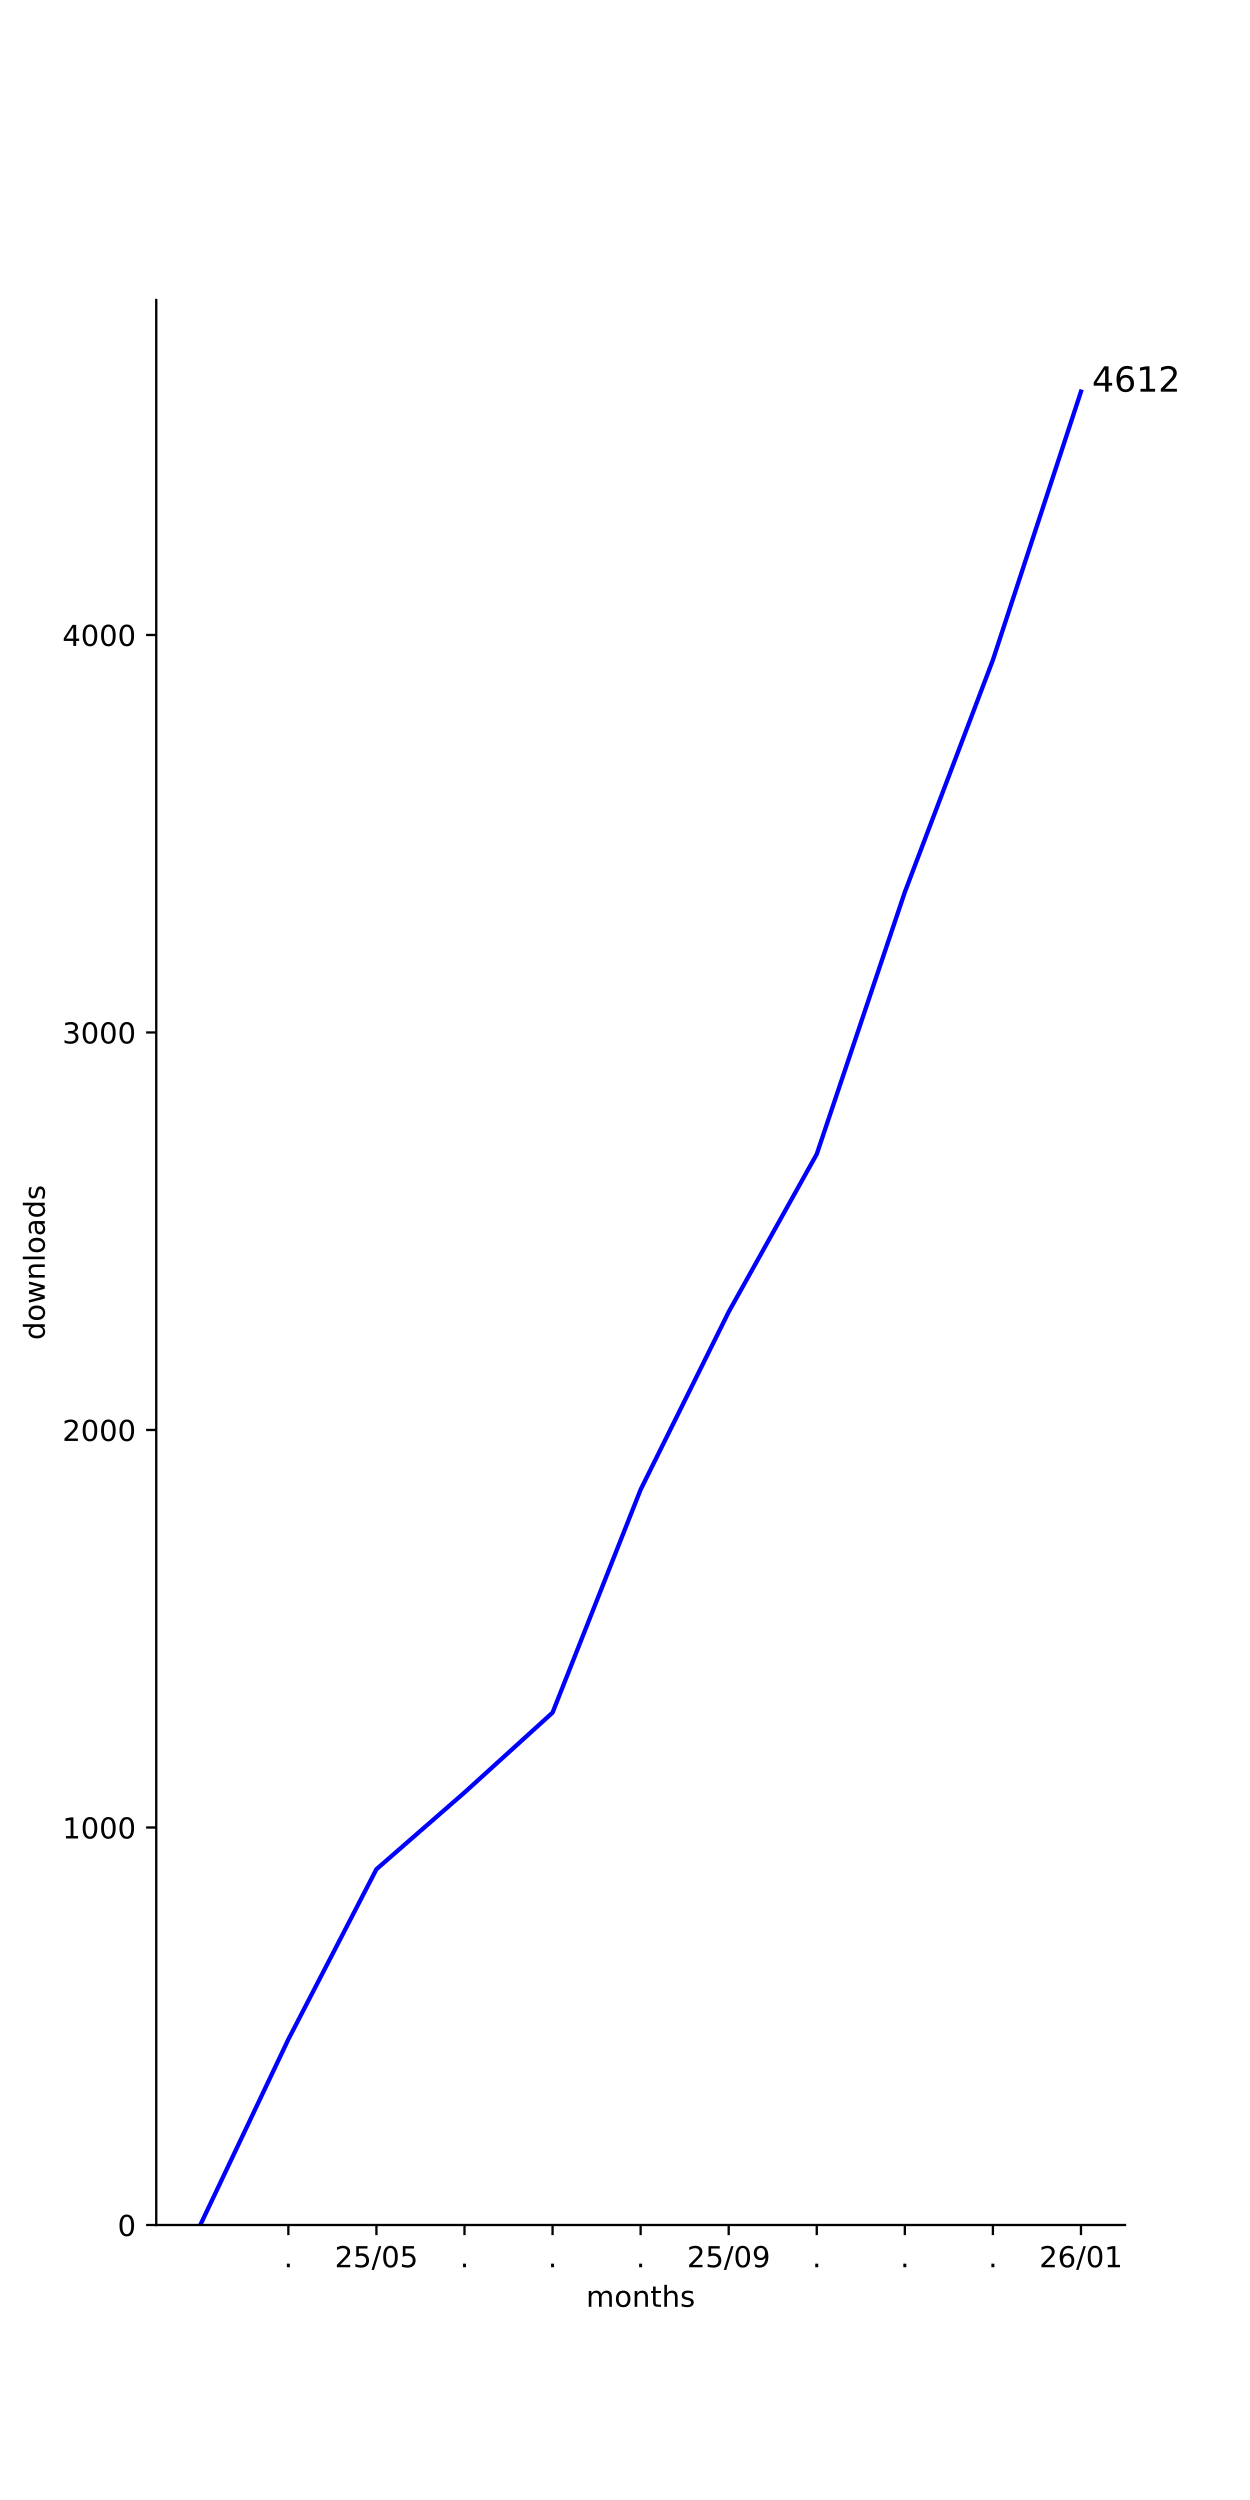
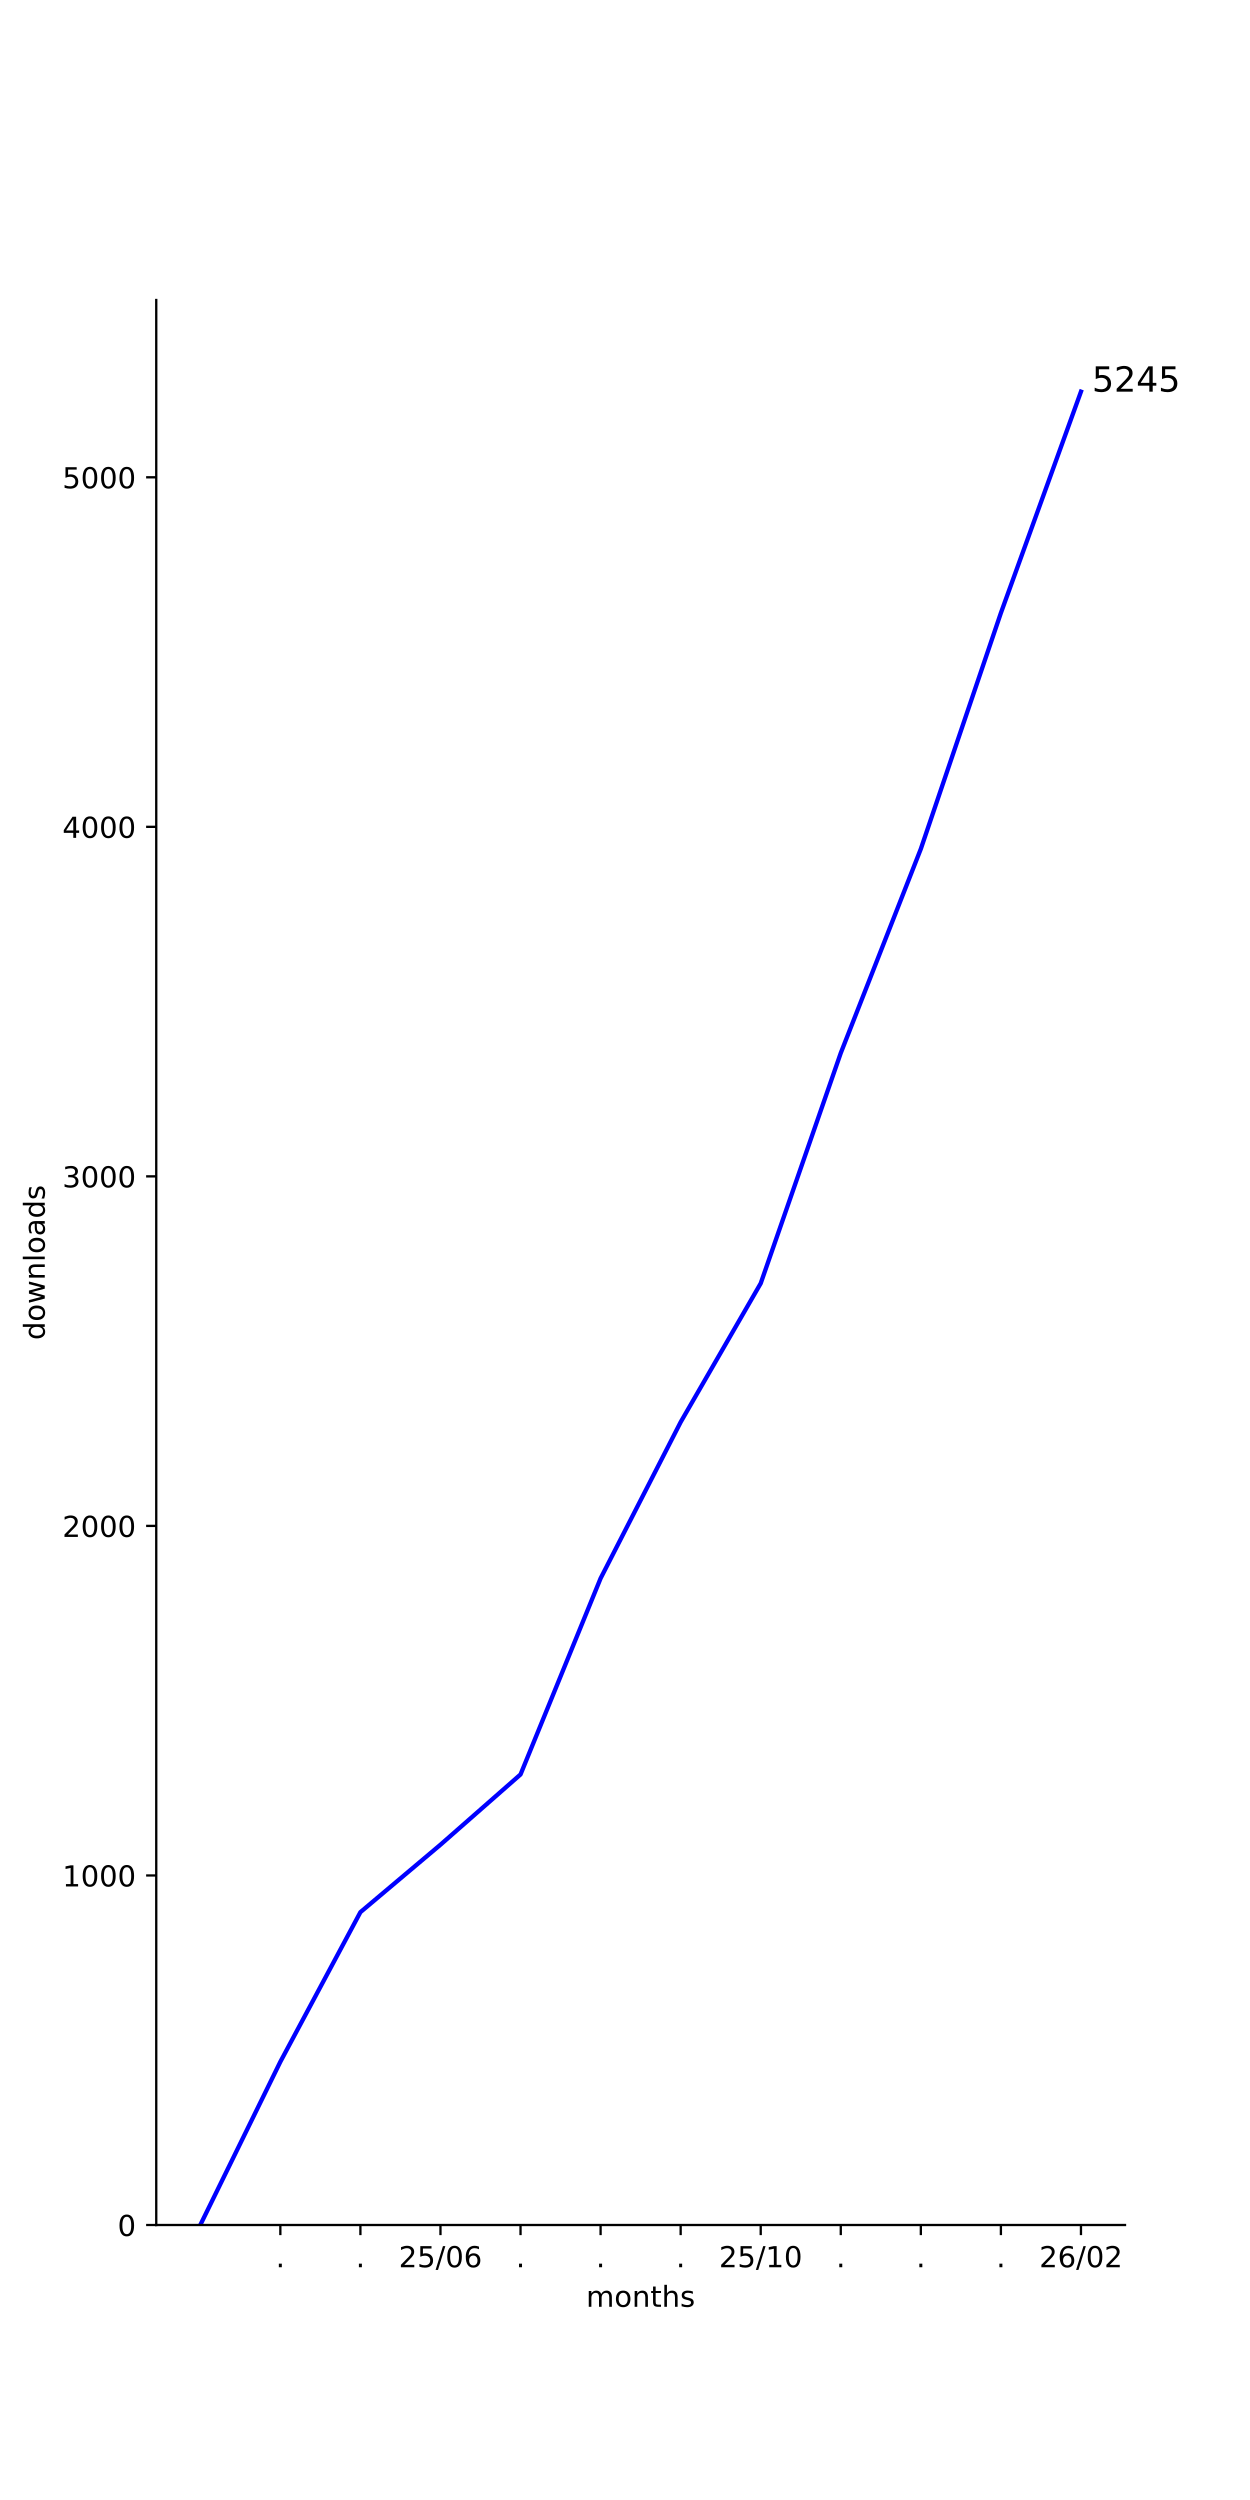
<svg xmlns="http://www.w3.org/2000/svg" xmlns:xlink="http://www.w3.org/1999/xlink" width="432pt" height="864pt" viewBox="0 0 432 864" version="1.1">
  <defs>
    <style type="text/css">*{stroke-linejoin: round; stroke-linecap: butt}</style>
  </defs>
  <g id="figure_1">
    <g id="patch_1">
      <path d="M 0 864  L 432 864  L 432 0  L 0 0  z " style="fill: #ffffff" />
    </g>
    <g id="axes_1">
      <g id="patch_2">
        <path d="M 54 768.96  L 388.8 768.96  L 388.8 103.68  L 54 103.68  z " style="fill: #ffffff" />
      </g>
      <g id="matplotlib.axis_1">
        <g id="xtick_1">
          <g id="line2d_1">
            <defs>
-               <path id="m3b883067ee" d="M 0 0  L 0 3.5  " style="stroke: #000000; stroke-width: 0.8" />
+               <path id="m0b9761e33d" d="M 0 0  L 0 3.5  " style="stroke: #000000; stroke-width: 0.8" />
            </defs>
            <g>
-               <use xlink:href="#m3b883067ee" x="99.655" y="768.96" style="stroke: #000000; stroke-width: 0.8" />
+               <use xlink:href="#m0b9761e33d" x="96.888" y="768.96" style="stroke: #000000; stroke-width: 0.8" />
            </g>
          </g>
          <g id="text_1">
-             <g transform="translate(98.06548 783.5584) scale(0.1 -0.1)">
+             <g transform="translate(95.29854 783.5584) scale(0.1 -0.1)">
              <defs>
                <path id="DejaVuSans-2e" d="M 684 794  L 1344 794  L 1344 0  L 684 0  L 684 794  z " transform="scale(0.015625)" />
              </defs>
              <use xlink:href="#DejaVuSans-2e" />
            </g>
          </g>
        </g>
        <g id="xtick_2">
          <g id="line2d_2">
            <g>
-               <use xlink:href="#m3b883067ee" x="130.091" y="768.96" style="stroke: #000000; stroke-width: 0.8" />
+               <use xlink:href="#m0b9761e33d" x="124.557" y="768.96" style="stroke: #000000; stroke-width: 0.8" />
            </g>
          </g>
          <g id="text_2">
-             <g transform="translate(115.6815 783.5584) scale(0.1 -0.1)">
+             <g transform="translate(122.968 783.5584) scale(0.1 -0.1)">
+               <use xlink:href="#DejaVuSans-2e" />
+             </g>
+           </g>
+         </g>
+         <g id="xtick_3">
+           <g id="line2d_3">
+             <g>
+               <use xlink:href="#m0b9761e33d" x="152.226" y="768.96" style="stroke: #000000; stroke-width: 0.8" />
+             </g>
+           </g>
+           <g id="text_3">
+             <g transform="translate(137.8171 783.5584) scale(0.1 -0.1)">
              <defs>
                <path id="DejaVuSans-32" d="M 1228 531  L 3431 531  L 3431 0  L 469 0  L 469 531  Q 828 903 1448 1529  Q 2069 2156 2228 2338  Q 2531 2678 2651 2914  Q 2772 3150 2772 3378  Q 2772 3750 2511 3984  Q 2250 4219 1831 4219  Q 1534 4219 1204 4116  Q 875 4013 500 3803  L 500 4441  Q 881 4594 1212 4672  Q 1544 4750 1819 4750  Q 2544 4750 2975 4387  Q 3406 4025 3406 3419  Q 3406 3131 3298 2873  Q 3191 2616 2906 2266  Q 2828 2175 2409 1742  Q 1991 1309 1228 531  z " transform="scale(0.015625)" />
                <path id="DejaVuSans-35" d="M 691 4666  L 3169 4666  L 3169 4134  L 1269 4134  L 1269 2991  Q 1406 3038 1543 3061  Q 1681 3084 1819 3084  Q 2600 3084 3056 2656  Q 3513 2228 3513 1497  Q 3513 744 3044 326  Q 2575 -91 1722 -91  Q 1428 -91 1123 -41  Q 819 9 494 109  L 494 744  Q 775 591 1075 516  Q 1375 441 1709 441  Q 2250 441 2565 725  Q 2881 1009 2881 1497  Q 2881 1984 2565 2268  Q 2250 2553 1709 2553  Q 1456 2553 1204 2497  Q 953 2441 691 2322  L 691 4666  z " transform="scale(0.015625)" />
                <path id="DejaVuSans-2f" d="M 1625 4666  L 2156 4666  L 531 -594  L 0 -594  L 1625 4666  z " transform="scale(0.015625)" />
                <path id="DejaVuSans-30" d="M 2034 4250  Q 1547 4250 1301 3770  Q 1056 3291 1056 2328  Q 1056 1369 1301 889  Q 1547 409 2034 409  Q 2525 409 2770 889  Q 3016 1369 3016 2328  Q 3016 3291 2770 3770  Q 2525 4250 2034 4250  z M 2034 4750  Q 2819 4750 3233 4129  Q 3647 3509 3647 2328  Q 3647 1150 3233 529  Q 2819 -91 2034 -91  Q 1250 -91 836 529  Q 422 1150 422 2328  Q 422 3509 836 4129  Q 1250 4750 2034 4750  z " transform="scale(0.015625)" />
+                 <path id="DejaVuSans-36" d="M 2113 2584  Q 1688 2584 1439 2293  Q 1191 2003 1191 1497  Q 1191 994 1439 701  Q 1688 409 2113 409  Q 2538 409 2786 701  Q 3034 994 3034 1497  Q 3034 2003 2786 2293  Q 2538 2584 2113 2584  z M 3366 4563  L 3366 3988  Q 3128 4100 2886 4159  Q 2644 4219 2406 4219  Q 1781 4219 1451 3797  Q 1122 3375 1075 2522  Q 1259 2794 1537 2939  Q 1816 3084 2150 3084  Q 2853 3084 3261 2657  Q 3669 2231 3669 1497  Q 3669 778 3244 343  Q 2819 -91 2113 -91  Q 1303 -91 875 529  Q 447 1150 447 2328  Q 447 3434 972 4092  Q 1497 4750 2381 4750  Q 2619 4750 2861 4703  Q 3103 4656 3366 4563  z " transform="scale(0.015625)" />
              </defs>
              <use xlink:href="#DejaVuSans-32" />
              <use xlink:href="#DejaVuSans-35" x="63.623" />
              <use xlink:href="#DejaVuSans-2f" x="127.246" />
              <use xlink:href="#DejaVuSans-30" x="160.938" />
-               <use xlink:href="#DejaVuSans-35" x="224.561" />
-             </g>
-           </g>
-         </g>
-         <g id="xtick_3">
-           <g id="line2d_3">
-             <g>
-               <use xlink:href="#m3b883067ee" x="160.527" y="768.96" style="stroke: #000000; stroke-width: 0.8" />
-             </g>
-           </g>
-           <g id="text_3">
-             <g transform="translate(158.9382 783.5584) scale(0.1 -0.1)">
-               <use xlink:href="#DejaVuSans-2e" />
+               <use xlink:href="#DejaVuSans-36" x="224.561" />
            </g>
          </g>
        </g>
        <g id="xtick_4">
          <g id="line2d_4">
            <g>
-               <use xlink:href="#m3b883067ee" x="190.964" y="768.96" style="stroke: #000000; stroke-width: 0.8" />
+               <use xlink:href="#m0b9761e33d" x="179.896" y="768.96" style="stroke: #000000; stroke-width: 0.8" />
            </g>
          </g>
          <g id="text_4">
-             <g transform="translate(189.3746 783.5584) scale(0.1 -0.1)">
+             <g transform="translate(178.3068 783.5584) scale(0.1 -0.1)">
              <use xlink:href="#DejaVuSans-2e" />
            </g>
          </g>
        </g>
        <g id="xtick_5">
          <g id="line2d_5">
            <g>
-               <use xlink:href="#m3b883067ee" x="221.4" y="768.96" style="stroke: #000000; stroke-width: 0.8" />
+               <use xlink:href="#m0b9761e33d" x="207.565" y="768.96" style="stroke: #000000; stroke-width: 0.8" />
            </g>
          </g>
          <g id="text_5">
-             <g transform="translate(219.8109 783.5584) scale(0.1 -0.1)">
+             <g transform="translate(205.9762 783.5584) scale(0.1 -0.1)">
              <use xlink:href="#DejaVuSans-2e" />
            </g>
          </g>
        </g>
        <g id="xtick_6">
          <g id="line2d_6">
            <g>
-               <use xlink:href="#m3b883067ee" x="251.836" y="768.96" style="stroke: #000000; stroke-width: 0.8" />
+               <use xlink:href="#m0b9761e33d" x="235.235" y="768.96" style="stroke: #000000; stroke-width: 0.8" />
            </g>
          </g>
          <g id="text_6">
-             <g transform="translate(237.427 783.5584) scale(0.1 -0.1)">
-               <defs>
-                 <path id="DejaVuSans-39" d="M 703 97  L 703 672  Q 941 559 1184 500  Q 1428 441 1663 441  Q 2288 441 2617 861  Q 2947 1281 2994 2138  Q 2813 1869 2534 1725  Q 2256 1581 1919 1581  Q 1219 1581 811 2004  Q 403 2428 403 3163  Q 403 3881 828 4315  Q 1253 4750 1959 4750  Q 2769 4750 3195 4129  Q 3622 3509 3622 2328  Q 3622 1225 3098 567  Q 2575 -91 1691 -91  Q 1453 -91 1209 -44  Q 966 3 703 97  z M 1959 2075  Q 2384 2075 2632 2365  Q 2881 2656 2881 3163  Q 2881 3666 2632 3958  Q 2384 4250 1959 4250  Q 1534 4250 1286 3958  Q 1038 3666 1038 3163  Q 1038 2656 1286 2365  Q 1534 2075 1959 2075  z " transform="scale(0.015625)" />
+             <g transform="translate(233.6456 783.5584) scale(0.1 -0.1)">
+               <use xlink:href="#DejaVuSans-2e" />
+             </g>
+           </g>
+         </g>
+         <g id="xtick_7">
+           <g id="line2d_7">
+             <g>
+               <use xlink:href="#m0b9761e33d" x="262.904" y="768.96" style="stroke: #000000; stroke-width: 0.8" />
+             </g>
+           </g>
+           <g id="text_7">
+             <g transform="translate(248.4948 783.5584) scale(0.1 -0.1)">
+               <defs>
+                 <path id="DejaVuSans-31" d="M 794 531  L 1825 531  L 1825 4091  L 703 3866  L 703 4441  L 1819 4666  L 2450 4666  L 2450 531  L 3481 531  L 3481 0  L 794 0  L 794 531  z " transform="scale(0.015625)" />
              </defs>
              <use xlink:href="#DejaVuSans-32" />
              <use xlink:href="#DejaVuSans-35" x="63.623" />
              <use xlink:href="#DejaVuSans-2f" x="127.246" />
-               <use xlink:href="#DejaVuSans-30" x="160.938" />
-               <use xlink:href="#DejaVuSans-39" x="224.561" />
-             </g>
-           </g>
-         </g>
-         <g id="xtick_7">
-           <g id="line2d_7">
-             <g>
-               <use xlink:href="#m3b883067ee" x="282.273" y="768.96" style="stroke: #000000; stroke-width: 0.8" />
-             </g>
-           </g>
-           <g id="text_7">
-             <g transform="translate(280.6837 783.5584) scale(0.1 -0.1)">
-               <use xlink:href="#DejaVuSans-2e" />
+               <use xlink:href="#DejaVuSans-31" x="160.938" />
+               <use xlink:href="#DejaVuSans-30" x="224.561" />
            </g>
          </g>
        </g>
        <g id="xtick_8">
          <g id="line2d_8">
            <g>
-               <use xlink:href="#m3b883067ee" x="312.709" y="768.96" style="stroke: #000000; stroke-width: 0.8" />
+               <use xlink:href="#m0b9761e33d" x="290.574" y="768.96" style="stroke: #000000; stroke-width: 0.8" />
            </g>
          </g>
          <g id="text_8">
-             <g transform="translate(311.12 783.5584) scale(0.1 -0.1)">
+             <g transform="translate(288.9845 783.5584) scale(0.1 -0.1)">
              <use xlink:href="#DejaVuSans-2e" />
            </g>
          </g>
        </g>
        <g id="xtick_9">
          <g id="line2d_9">
            <g>
-               <use xlink:href="#m3b883067ee" x="343.145" y="768.96" style="stroke: #000000; stroke-width: 0.8" />
+               <use xlink:href="#m0b9761e33d" x="318.243" y="768.96" style="stroke: #000000; stroke-width: 0.8" />
            </g>
          </g>
          <g id="text_9">
-             <g transform="translate(341.5564 783.5584) scale(0.1 -0.1)">
+             <g transform="translate(316.6539 783.5584) scale(0.1 -0.1)">
              <use xlink:href="#DejaVuSans-2e" />
            </g>
          </g>
        </g>
        <g id="xtick_10">
          <g id="line2d_10">
            <g>
-               <use xlink:href="#m3b883067ee" x="373.582" y="768.96" style="stroke: #000000; stroke-width: 0.8" />
+               <use xlink:href="#m0b9761e33d" x="345.912" y="768.96" style="stroke: #000000; stroke-width: 0.8" />
            </g>
          </g>
          <g id="text_10">
+             <g transform="translate(344.3233 783.5584) scale(0.1 -0.1)">
+               <use xlink:href="#DejaVuSans-2e" />
+             </g>
+           </g>
+         </g>
+         <g id="xtick_11">
+           <g id="line2d_11">
+             <g>
+               <use xlink:href="#m0b9761e33d" x="373.582" y="768.96" style="stroke: #000000; stroke-width: 0.8" />
+             </g>
+           </g>
+           <g id="text_11">
            <g transform="translate(359.1724 783.5584) scale(0.1 -0.1)">
-               <defs>
-                 <path id="DejaVuSans-36" d="M 2113 2584  Q 1688 2584 1439 2293  Q 1191 2003 1191 1497  Q 1191 994 1439 701  Q 1688 409 2113 409  Q 2538 409 2786 701  Q 3034 994 3034 1497  Q 3034 2003 2786 2293  Q 2538 2584 2113 2584  z M 3366 4563  L 3366 3988  Q 3128 4100 2886 4159  Q 2644 4219 2406 4219  Q 1781 4219 1451 3797  Q 1122 3375 1075 2522  Q 1259 2794 1537 2939  Q 1816 3084 2150 3084  Q 2853 3084 3261 2657  Q 3669 2231 3669 1497  Q 3669 778 3244 343  Q 2819 -91 2113 -91  Q 1303 -91 875 529  Q 447 1150 447 2328  Q 447 3434 972 4092  Q 1497 4750 2381 4750  Q 2619 4750 2861 4703  Q 3103 4656 3366 4563  z " transform="scale(0.015625)" />
-                 <path id="DejaVuSans-31" d="M 794 531  L 1825 531  L 1825 4091  L 703 3866  L 703 4441  L 1819 4666  L 2450 4666  L 2450 531  L 3481 531  L 3481 0  L 794 0  L 794 531  z " transform="scale(0.015625)" />
-               </defs>
              <use xlink:href="#DejaVuSans-32" />
              <use xlink:href="#DejaVuSans-36" x="63.623" />
              <use xlink:href="#DejaVuSans-2f" x="127.246" />
              <use xlink:href="#DejaVuSans-30" x="160.938" />
-               <use xlink:href="#DejaVuSans-31" x="224.561" />
-             </g>
-           </g>
-         </g>
-         <g id="text_11">
+               <use xlink:href="#DejaVuSans-32" x="224.561" />
+             </g>
+           </g>
+         </g>
+         <g id="text_12">
          <g transform="translate(202.568 797.2366) scale(0.1 -0.1)">
            <defs>
              <path id="DejaVuSans-6d" d="M 3328 2828  Q 3544 3216 3844 3400  Q 4144 3584 4550 3584  Q 5097 3584 5394 3201  Q 5691 2819 5691 2113  L 5691 0  L 5113 0  L 5113 2094  Q 5113 2597 4934 2840  Q 4756 3084 4391 3084  Q 3944 3084 3684 2787  Q 3425 2491 3425 1978  L 3425 0  L 2847 0  L 2847 2094  Q 2847 2600 2669 2842  Q 2491 3084 2119 3084  Q 1678 3084 1418 2786  Q 1159 2488 1159 1978  L 1159 0  L 581 0  L 581 3500  L 1159 3500  L 1159 2956  Q 1356 3278 1631 3431  Q 1906 3584 2284 3584  Q 2666 3584 2933 3390  Q 3200 3197 3328 2828  z " transform="scale(0.015625)" />
              <path id="DejaVuSans-6f" d="M 1959 3097  Q 1497 3097 1228 2736  Q 959 2375 959 1747  Q 959 1119 1226 758  Q 1494 397 1959 397  Q 2419 397 2687 759  Q 2956 1122 2956 1747  Q 2956 2369 2687 2733  Q 2419 3097 1959 3097  z M 1959 3584  Q 2709 3584 3137 3096  Q 3566 2609 3566 1747  Q 3566 888 3137 398  Q 2709 -91 1959 -91  Q 1206 -91 779 398  Q 353 888 353 1747  Q 353 2609 779 3096  Q 1206 3584 1959 3584  z " transform="scale(0.015625)" />
              <path id="DejaVuSans-6e" d="M 3513 2113  L 3513 0  L 2938 0  L 2938 2094  Q 2938 2591 2744 2837  Q 2550 3084 2163 3084  Q 1697 3084 1428 2787  Q 1159 2491 1159 1978  L 1159 0  L 581 0  L 581 3500  L 1159 3500  L 1159 2956  Q 1366 3272 1645 3428  Q 1925 3584 2291 3584  Q 2894 3584 3203 3211  Q 3513 2838 3513 2113  z " transform="scale(0.015625)" />
              <path id="DejaVuSans-74" d="M 1172 4494  L 1172 3500  L 2356 3500  L 2356 3053  L 1172 3053  L 1172 1153  Q 1172 725 1289 603  Q 1406 481 1766 481  L 2356 481  L 2356 0  L 1766 0  Q 1100 0 847 248  Q 594 497 594 1153  L 594 3053  L 172 3053  L 172 3500  L 594 3500  L 594 4494  L 1172 4494  z " transform="scale(0.015625)" />
              <path id="DejaVuSans-68" d="M 3513 2113  L 3513 0  L 2938 0  L 2938 2094  Q 2938 2591 2744 2837  Q 2550 3084 2163 3084  Q 1697 3084 1428 2787  Q 1159 2491 1159 1978  L 1159 0  L 581 0  L 581 4863  L 1159 4863  L 1159 2956  Q 1366 3272 1645 3428  Q 1925 3584 2291 3584  Q 2894 3584 3203 3211  Q 3513 2838 3513 2113  z " transform="scale(0.015625)" />
              <path id="DejaVuSans-73" d="M 2834 3397  L 2834 2853  Q 2591 2978 2328 3040  Q 2066 3103 1784 3103  Q 1356 3103 1142 2972  Q 928 2841 928 2578  Q 928 2378 1081 2264  Q 1234 2150 1697 2047  L 1894 2003  Q 2506 1872 2764 1633  Q 3022 1394 3022 966  Q 3022 478 2636 193  Q 2250 -91 1575 -91  Q 1294 -91 989 -36  Q 684 19 347 128  L 347 722  Q 666 556 975 473  Q 1284 391 1588 391  Q 1994 391 2212 530  Q 2431 669 2431 922  Q 2431 1156 2273 1281  Q 2116 1406 1581 1522  L 1381 1569  Q 847 1681 609 1914  Q 372 2147 372 2553  Q 372 3047 722 3315  Q 1072 3584 1716 3584  Q 2034 3584 2315 3537  Q 2597 3491 2834 3397  z " transform="scale(0.015625)" />
            </defs>
            <use xlink:href="#DejaVuSans-6d" />
            <use xlink:href="#DejaVuSans-6f" x="97.412" />
            <use xlink:href="#DejaVuSans-6e" x="158.594" />
            <use xlink:href="#DejaVuSans-74" x="221.973" />
            <use xlink:href="#DejaVuSans-68" x="261.182" />
            <use xlink:href="#DejaVuSans-73" x="324.561" />
          </g>
        </g>
      </g>
      <g id="matplotlib.axis_2">
        <g id="ytick_1">
-           <g id="line2d_11">
+           <g id="line2d_12">
            <defs>
-               <path id="m1cd1b4fd5c" d="M 0 0  L -3.5 0  " style="stroke: #000000; stroke-width: 0.8" />
+               <path id="m0893e94526" d="M 0 0  L -3.5 0  " style="stroke: #000000; stroke-width: 0.8" />
            </defs>
            <g>
-               <use xlink:href="#m1cd1b4fd5c" x="54" y="768.96" style="stroke: #000000; stroke-width: 0.8" />
-             </g>
-           </g>
-           <g id="text_12">
+               <use xlink:href="#m0893e94526" x="54" y="768.96" style="stroke: #000000; stroke-width: 0.8" />
+             </g>
+           </g>
+           <g id="text_13">
            <g transform="translate(40.6375 772.7592) scale(0.1 -0.1)">
              <use xlink:href="#DejaVuSans-30" />
            </g>
          </g>
        </g>
        <g id="ytick_2">
-           <g id="line2d_12">
-             <g>
-               <use xlink:href="#m1cd1b4fd5c" x="54" y="631.579" style="stroke: #000000; stroke-width: 0.8" />
-             </g>
-           </g>
-           <g id="text_13">
-             <g transform="translate(21.55 635.3785) scale(0.1 -0.1)">
+           <g id="line2d_13">
+             <g>
+               <use xlink:href="#m0893e94526" x="54" y="648.159" style="stroke: #000000; stroke-width: 0.8" />
+             </g>
+           </g>
+           <g id="text_14">
+             <g transform="translate(21.55 651.9585) scale(0.1 -0.1)">
              <use xlink:href="#DejaVuSans-31" />
              <use xlink:href="#DejaVuSans-30" x="63.623" />
              <use xlink:href="#DejaVuSans-30" x="127.246" />
              <use xlink:href="#DejaVuSans-30" x="190.869" />
            </g>
          </g>
        </g>
        <g id="ytick_3">
-           <g id="line2d_13">
-             <g>
-               <use xlink:href="#m1cd1b4fd5c" x="54" y="494.199" style="stroke: #000000; stroke-width: 0.8" />
-             </g>
-           </g>
-           <g id="text_14">
-             <g transform="translate(21.55 497.9977) scale(0.1 -0.1)">
+           <g id="line2d_14">
+             <g>
+               <use xlink:href="#m0893e94526" x="54" y="527.358" style="stroke: #000000; stroke-width: 0.8" />
+             </g>
+           </g>
+           <g id="text_15">
+             <g transform="translate(21.55 531.1577) scale(0.1 -0.1)">
              <use xlink:href="#DejaVuSans-32" />
              <use xlink:href="#DejaVuSans-30" x="63.623" />
              <use xlink:href="#DejaVuSans-30" x="127.246" />
              <use xlink:href="#DejaVuSans-30" x="190.869" />
            </g>
          </g>
        </g>
        <g id="ytick_4">
-           <g id="line2d_14">
-             <g>
-               <use xlink:href="#m1cd1b4fd5c" x="54" y="356.818" style="stroke: #000000; stroke-width: 0.8" />
-             </g>
-           </g>
-           <g id="text_15">
-             <g transform="translate(21.55 360.617) scale(0.1 -0.1)">
+           <g id="line2d_15">
+             <g>
+               <use xlink:href="#m0893e94526" x="54" y="406.558" style="stroke: #000000; stroke-width: 0.8" />
+             </g>
+           </g>
+           <g id="text_16">
+             <g transform="translate(21.55 410.3569) scale(0.1 -0.1)">
              <defs>
                <path id="DejaVuSans-33" d="M 2597 2516  Q 3050 2419 3304 2112  Q 3559 1806 3559 1356  Q 3559 666 3084 287  Q 2609 -91 1734 -91  Q 1441 -91 1130 -33  Q 819 25 488 141  L 488 750  Q 750 597 1062 519  Q 1375 441 1716 441  Q 2309 441 2620 675  Q 2931 909 2931 1356  Q 2931 1769 2642 2001  Q 2353 2234 1838 2234  L 1294 2234  L 1294 2753  L 1863 2753  Q 2328 2753 2575 2939  Q 2822 3125 2822 3475  Q 2822 3834 2567 4026  Q 2313 4219 1838 4219  Q 1578 4219 1281 4162  Q 984 4106 628 3988  L 628 4550  Q 988 4650 1302 4700  Q 1616 4750 1894 4750  Q 2613 4750 3031 4423  Q 3450 4097 3450 3541  Q 3450 3153 3228 2886  Q 3006 2619 2597 2516  z " transform="scale(0.015625)" />
              </defs>
              <use xlink:href="#DejaVuSans-33" />
              <use xlink:href="#DejaVuSans-30" x="63.623" />
              <use xlink:href="#DejaVuSans-30" x="127.246" />
              <use xlink:href="#DejaVuSans-30" x="190.869" />
            </g>
          </g>
        </g>
        <g id="ytick_5">
-           <g id="line2d_15">
-             <g>
-               <use xlink:href="#m1cd1b4fd5c" x="54" y="219.437" style="stroke: #000000; stroke-width: 0.8" />
-             </g>
-           </g>
-           <g id="text_16">
-             <g transform="translate(21.55 223.2362) scale(0.1 -0.1)">
+           <g id="line2d_16">
+             <g>
+               <use xlink:href="#m0893e94526" x="54" y="285.757" style="stroke: #000000; stroke-width: 0.8" />
+             </g>
+           </g>
+           <g id="text_17">
+             <g transform="translate(21.55 289.5562) scale(0.1 -0.1)">
              <defs>
                <path id="DejaVuSans-34" d="M 2419 4116  L 825 1625  L 2419 1625  L 2419 4116  z M 2253 4666  L 3047 4666  L 3047 1625  L 3713 1625  L 3713 1100  L 3047 1100  L 3047 0  L 2419 0  L 2419 1100  L 313 1100  L 313 1709  L 2253 4666  z " transform="scale(0.015625)" />
              </defs>
              <use xlink:href="#DejaVuSans-34" />
              <use xlink:href="#DejaVuSans-30" x="63.623" />
              <use xlink:href="#DejaVuSans-30" x="127.246" />
              <use xlink:href="#DejaVuSans-30" x="190.869" />
            </g>
          </g>
        </g>
-         <g id="text_17">
+         <g id="ytick_6">
+           <g id="line2d_17">
+             <g>
+               <use xlink:href="#m0893e94526" x="54" y="164.956" style="stroke: #000000; stroke-width: 0.8" />
+             </g>
+           </g>
+           <g id="text_18">
+             <g transform="translate(21.55 168.7554) scale(0.1 -0.1)">
+               <use xlink:href="#DejaVuSans-35" />
+               <use xlink:href="#DejaVuSans-30" x="63.623" />
+               <use xlink:href="#DejaVuSans-30" x="127.246" />
+               <use xlink:href="#DejaVuSans-30" x="190.869" />
+             </g>
+           </g>
+         </g>
+         <g id="text_19">
          <g transform="translate(15.47031 463.1028) rotate(-90) scale(0.1 -0.1)">
            <defs>
              <path id="DejaVuSans-64" d="M 2906 2969  L 2906 4863  L 3481 4863  L 3481 0  L 2906 0  L 2906 525  Q 2725 213 2448 61  Q 2172 -91 1784 -91  Q 1150 -91 751 415  Q 353 922 353 1747  Q 353 2572 751 3078  Q 1150 3584 1784 3584  Q 2172 3584 2448 3432  Q 2725 3281 2906 2969  z M 947 1747  Q 947 1113 1208 752  Q 1469 391 1925 391  Q 2381 391 2643 752  Q 2906 1113 2906 1747  Q 2906 2381 2643 2742  Q 2381 3103 1925 3103  Q 1469 3103 1208 2742  Q 947 2381 947 1747  z " transform="scale(0.015625)" />
              <path id="DejaVuSans-77" d="M 269 3500  L 844 3500  L 1563 769  L 2278 3500  L 2956 3500  L 3675 769  L 4391 3500  L 4966 3500  L 4050 0  L 3372 0  L 2619 2869  L 1863 0  L 1184 0  L 269 3500  z " transform="scale(0.015625)" />
              <path id="DejaVuSans-6c" d="M 603 4863  L 1178 4863  L 1178 0  L 603 0  L 603 4863  z " transform="scale(0.015625)" />
              <path id="DejaVuSans-61" d="M 2194 1759  Q 1497 1759 1228 1600  Q 959 1441 959 1056  Q 959 750 1161 570  Q 1363 391 1709 391  Q 2188 391 2477 730  Q 2766 1069 2766 1631  L 2766 1759  L 2194 1759  z M 3341 1997  L 3341 0  L 2766 0  L 2766 531  Q 2569 213 2275 61  Q 1981 -91 1556 -91  Q 1019 -91 701 211  Q 384 513 384 1019  Q 384 1609 779 1909  Q 1175 2209 1959 2209  L 2766 2209  L 2766 2266  Q 2766 2663 2505 2880  Q 2244 3097 1772 3097  Q 1472 3097 1187 3025  Q 903 2953 641 2809  L 641 3341  Q 956 3463 1253 3523  Q 1550 3584 1831 3584  Q 2591 3584 2966 3190  Q 3341 2797 3341 1997  z " transform="scale(0.015625)" />
            </defs>
            <use xlink:href="#DejaVuSans-64" />
            <use xlink:href="#DejaVuSans-6f" x="63.477" />
            <use xlink:href="#DejaVuSans-77" x="124.658" />
            <use xlink:href="#DejaVuSans-6e" x="206.445" />
            <use xlink:href="#DejaVuSans-6c" x="269.824" />
            <use xlink:href="#DejaVuSans-6f" x="297.607" />
            <use xlink:href="#DejaVuSans-61" x="358.789" />
            <use xlink:href="#DejaVuSans-64" x="420.068" />
            <use xlink:href="#DejaVuSans-73" x="483.545" />
          </g>
        </g>
      </g>
-       <g id="line2d_16">
-         <path d="M 69.218 768.96  L 99.655 704.803  L 130.091 646.004  L 160.527 619.49  L 190.964 591.876  L 221.4 514.806  L 251.836 453.396  L 282.273 398.856  L 312.709 308.322  L 343.145 228.092  L 373.582 135.36  " clip-path="url(#p16735d2f80)" style="fill: none; stroke: #0000ff; stroke-width: 1.5; stroke-linecap: square" />
+       <g id="line2d_18">
+         <path d="M 69.218 768.96  L 96.888 712.546  L 124.557 660.843  L 152.226 637.529  L 179.896 613.248  L 207.565 545.479  L 235.235 491.481  L 262.904 443.523  L 290.574 363.915  L 318.243 293.367  L 345.912 211.827  L 373.582 135.36  " clip-path="url(#pa6acb70974)" style="fill: none; stroke: #0000ff; stroke-width: 1.5; stroke-linecap: square" />
      </g>
      <g id="patch_3">
        <path d="M 54 768.96  L 54 103.68  " style="fill: none; stroke: #000000; stroke-width: 0.8; stroke-linejoin: miter; stroke-linecap: square" />
      </g>
      <g id="patch_4">
        <path d="M 54 768.96  L 388.8 768.96  " style="fill: none; stroke: #000000; stroke-width: 0.8; stroke-linejoin: miter; stroke-linecap: square" />
      </g>
-       <g id="text_18">
+       <g id="text_20">
        <g transform="translate(373.5818 135.36) scale(0.12 -0.12)">
          <defs>
            <path id="DejaVuSans-20" transform="scale(0.015625)" />
          </defs>
          <use xlink:href="#DejaVuSans-20" />
-           <use xlink:href="#DejaVuSans-34" x="31.787" />
-           <use xlink:href="#DejaVuSans-36" x="95.41" />
-           <use xlink:href="#DejaVuSans-31" x="159.033" />
-           <use xlink:href="#DejaVuSans-32" x="222.656" />
+           <use xlink:href="#DejaVuSans-35" x="31.787" />
+           <use xlink:href="#DejaVuSans-32" x="95.41" />
+           <use xlink:href="#DejaVuSans-34" x="159.033" />
+           <use xlink:href="#DejaVuSans-35" x="222.656" />
        </g>
      </g>
    </g>
  </g>
  <defs>
-     <clipPath id="p16735d2f80">
+     <clipPath id="pa6acb70974">
      <rect x="54" y="103.68" width="334.8" height="665.28" />
    </clipPath>
  </defs>
</svg>
